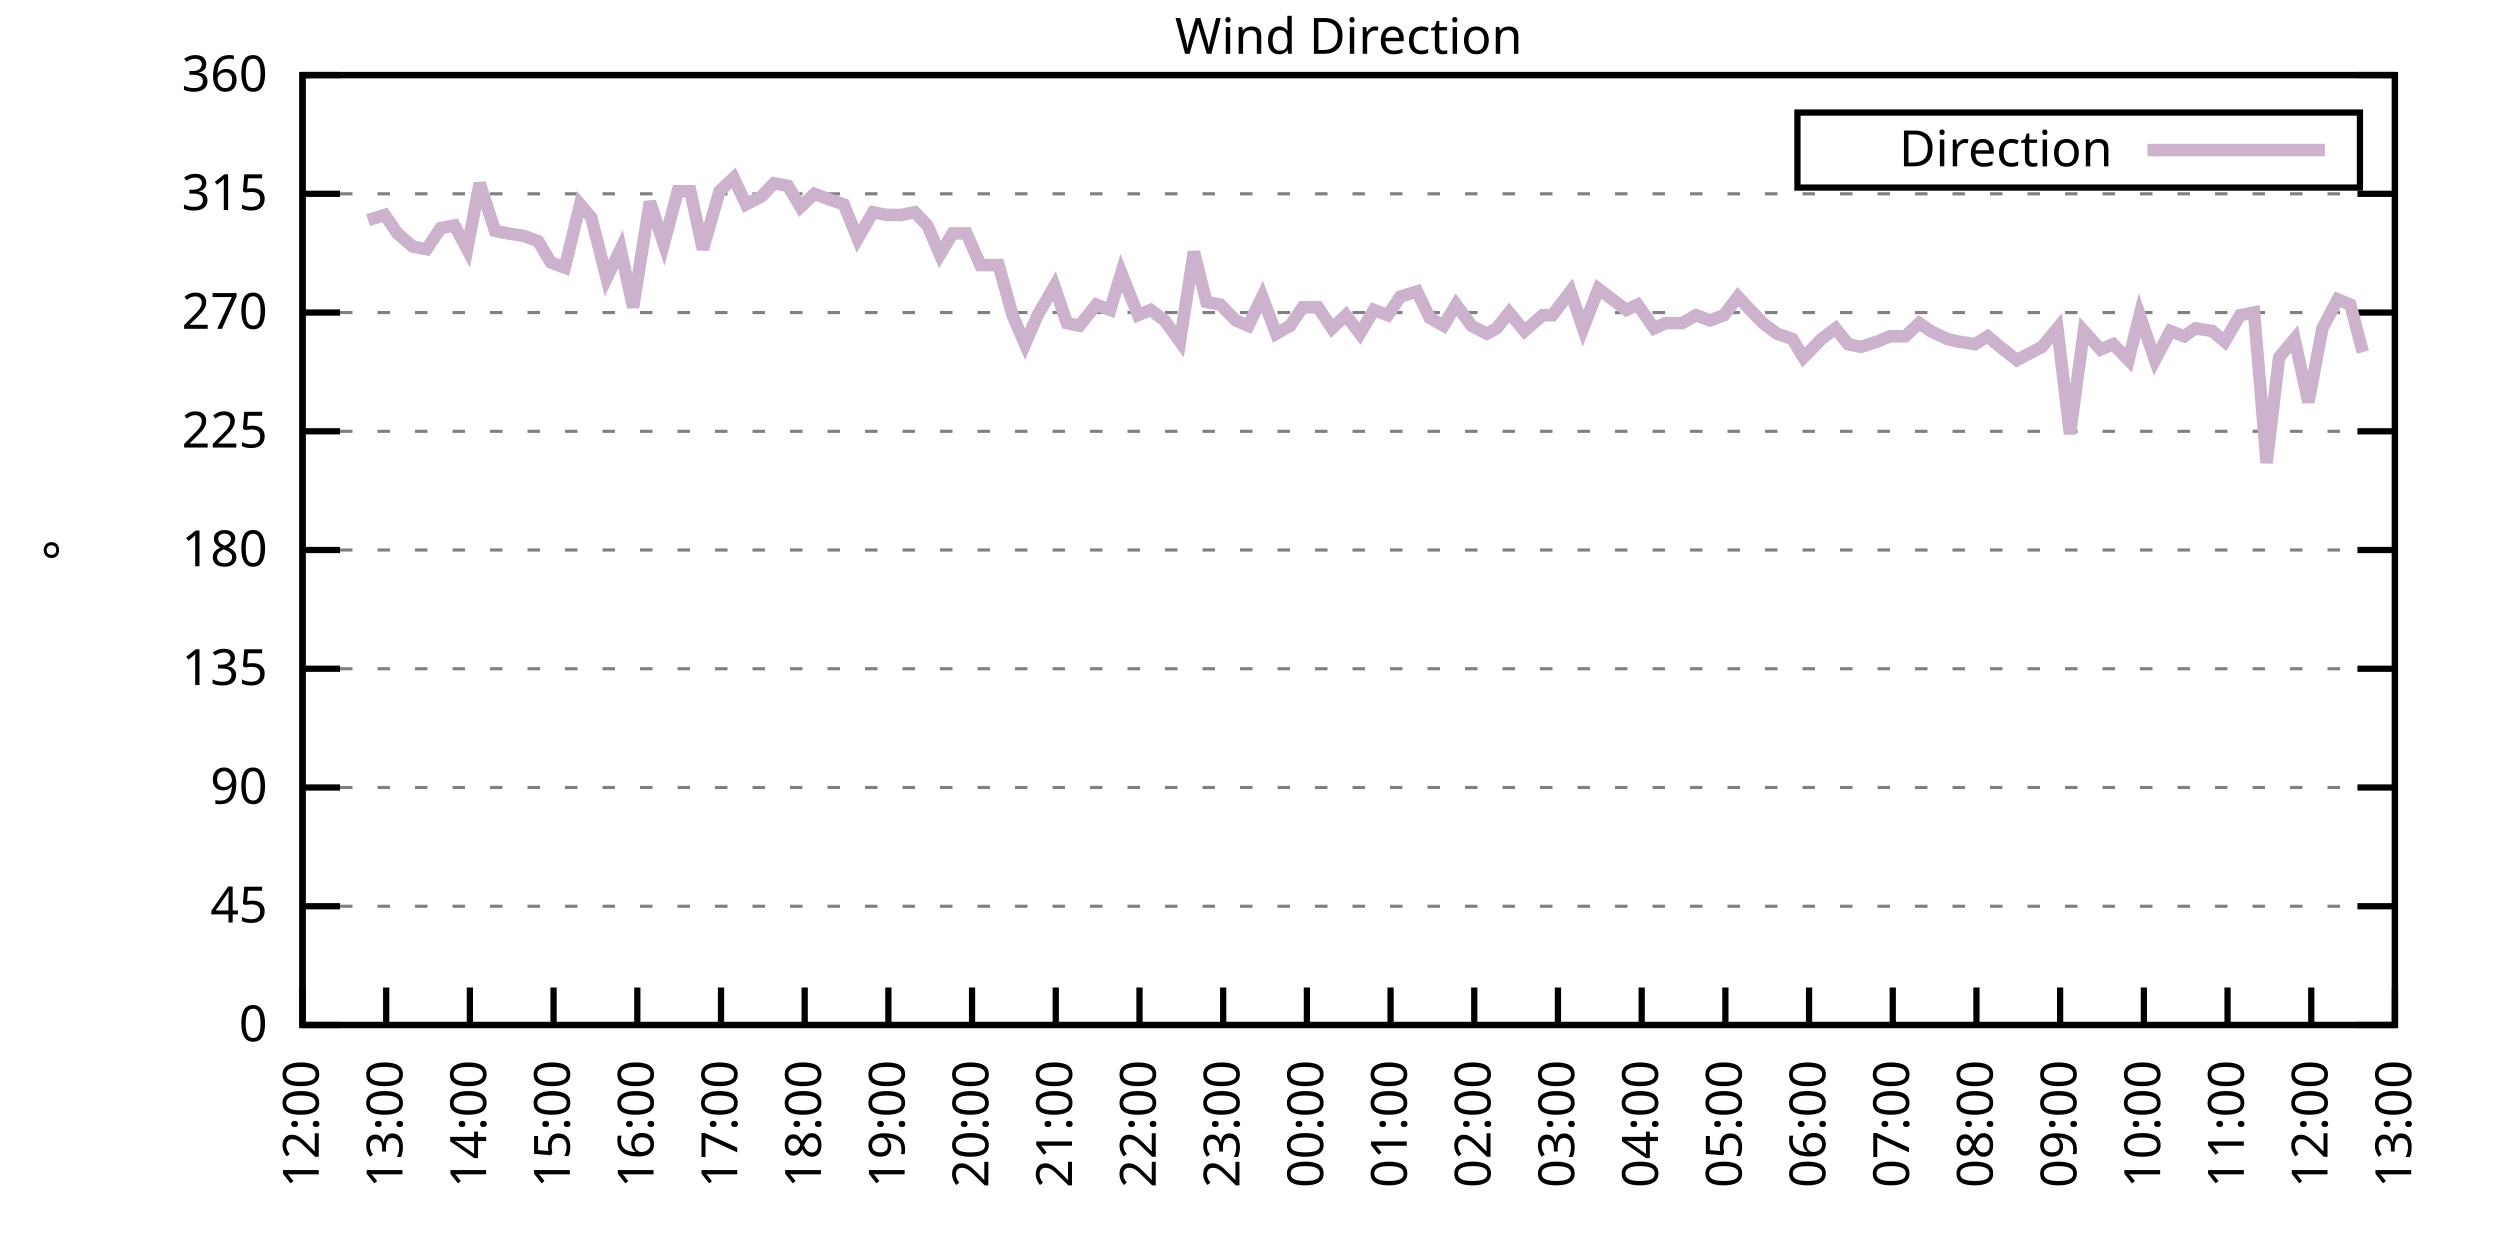
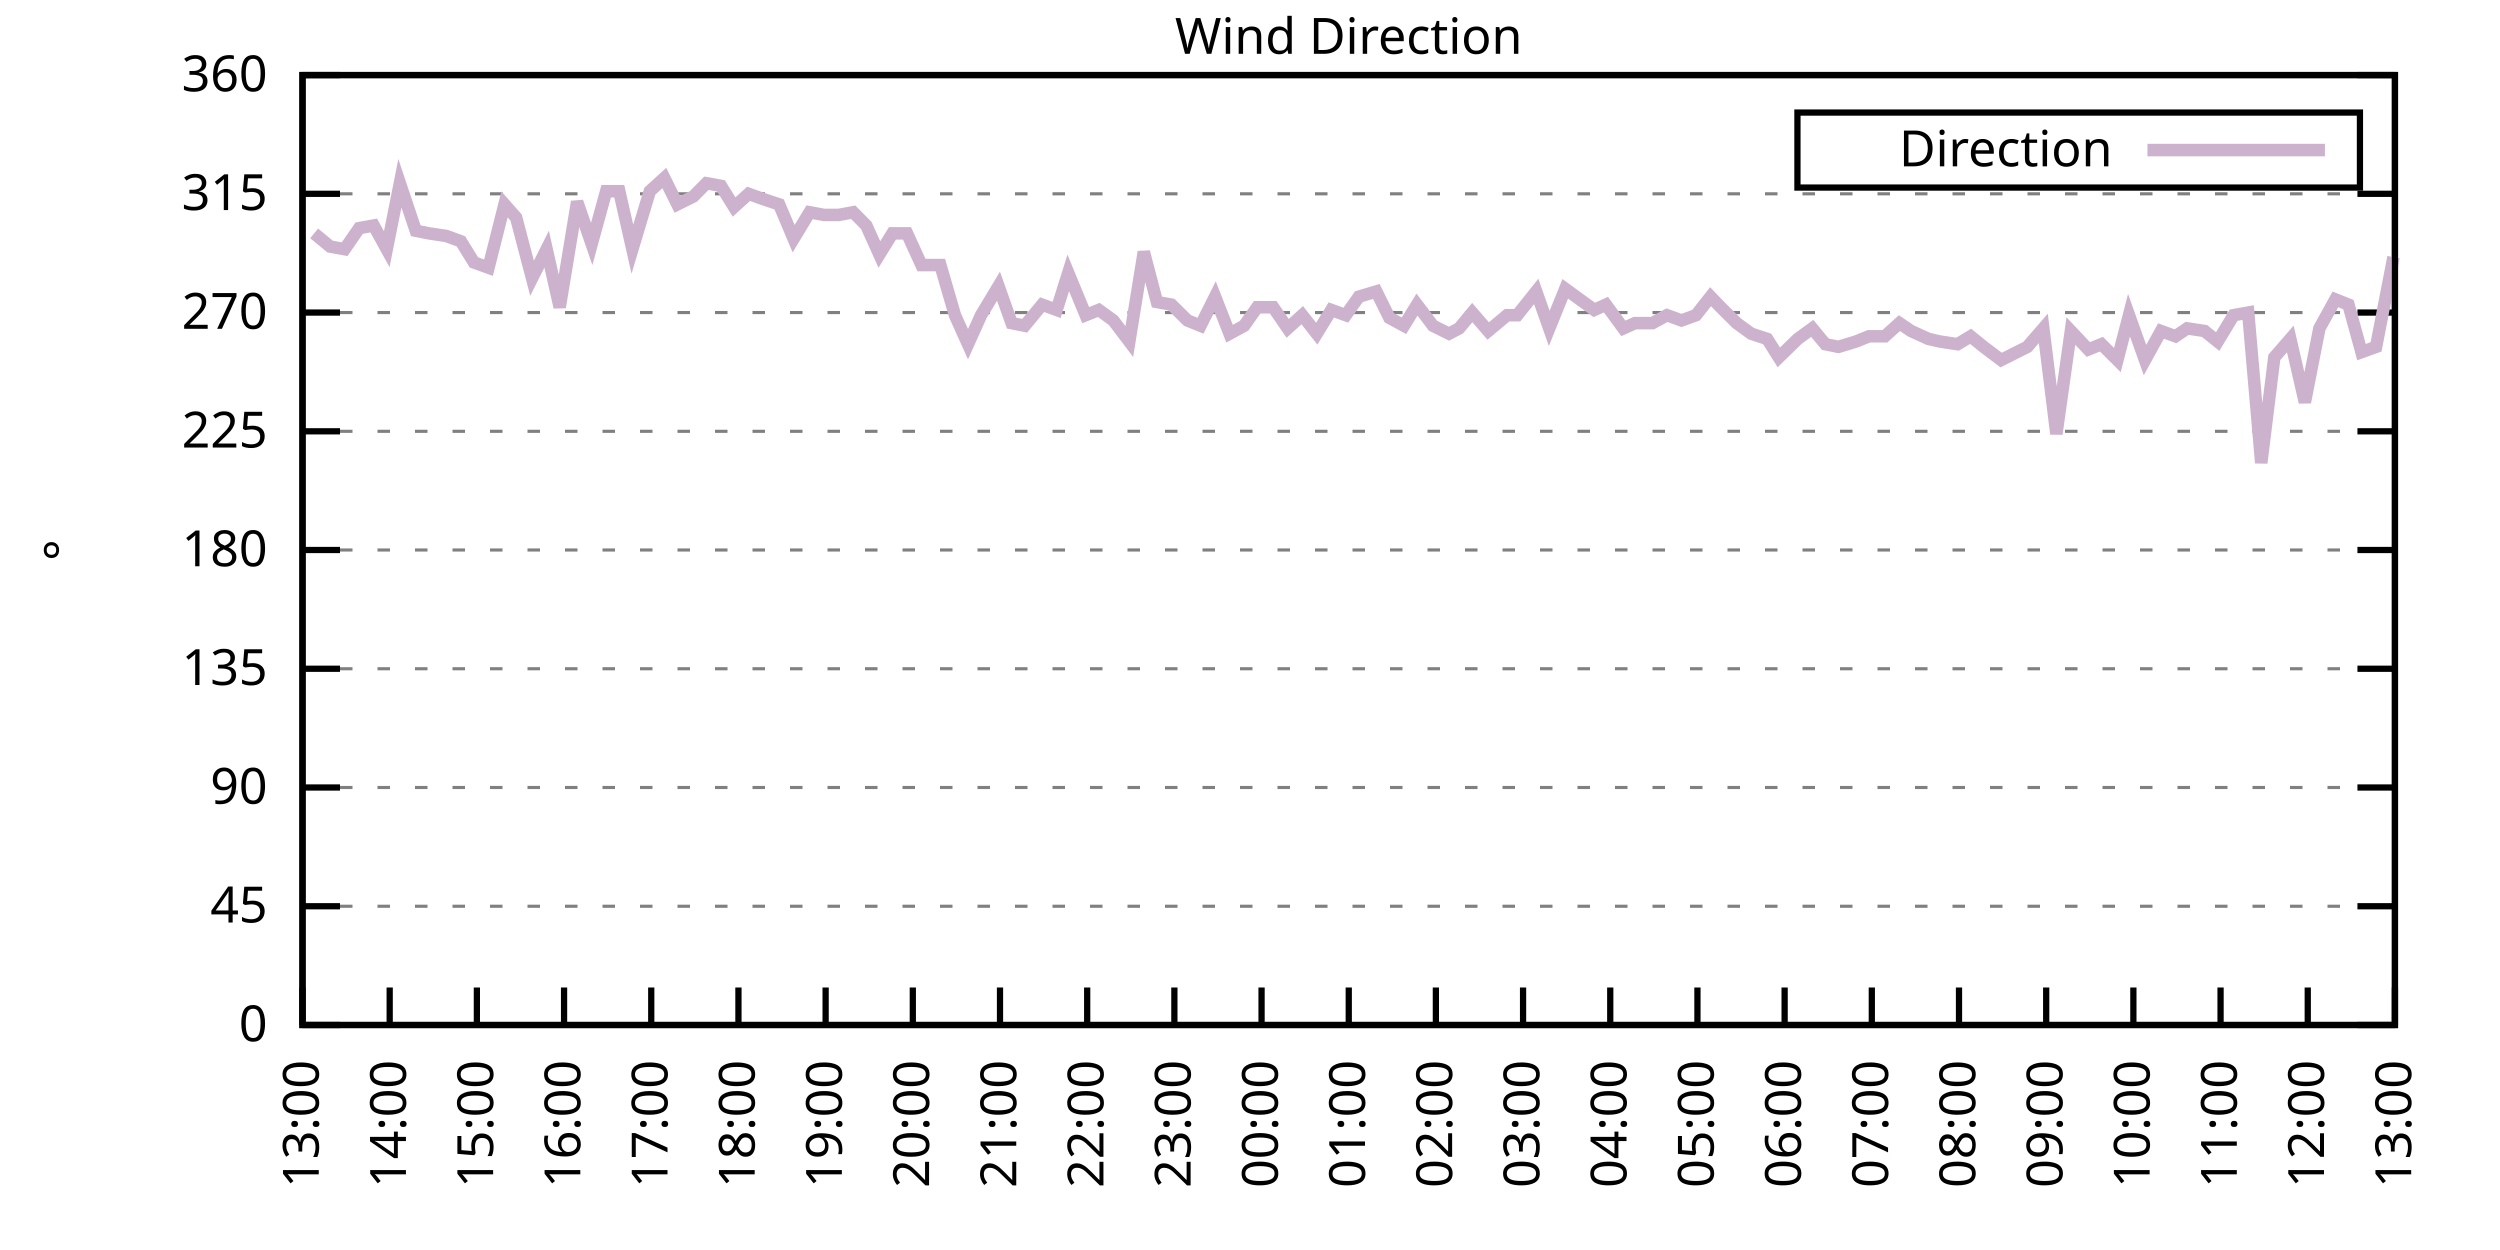
<svg xmlns="http://www.w3.org/2000/svg" xmlns:xlink="http://www.w3.org/1999/xlink" width="400" height="200" viewBox="0 0 400 200">
  <g id="gnuplot_canvas">
    <rect x="0" y="0" width="400" height="200" fill="none" />
    <defs>
      <circle id="gpDot" r="0.5" stroke-width="0.5" stroke="currentColor" />
      <path id="gpPt0" stroke-width="0.333" stroke="currentColor" d="M-1,0 h2 M0,-1 v2" />
      <path id="gpPt1" stroke-width="0.333" stroke="currentColor" d="M-1,-1 L1,1 M1,-1 L-1,1" />
      <path id="gpPt2" stroke-width="0.333" stroke="currentColor" d="M-1,0 L1,0 M0,-1 L0,1 M-1,-1 L1,1 M-1,1 L1,-1" />
      <rect id="gpPt3" stroke-width="0.333" stroke="currentColor" x="-1" y="-1" width="2" height="2" />
      <rect id="gpPt4" stroke-width="0.333" stroke="currentColor" fill="currentColor" x="-1" y="-1" width="2" height="2" />
      <circle id="gpPt5" stroke-width="0.333" stroke="currentColor" cx="0" cy="0" r="1" />
      <use xlink:href="#gpPt5" id="gpPt6" fill="currentColor" stroke="none" />
      <path id="gpPt7" stroke-width="0.333" stroke="currentColor" d="M0,-1.33 L-1.33,0.67 L1.33,0.67 z" />
      <use xlink:href="#gpPt7" id="gpPt8" fill="currentColor" stroke="none" />
      <use xlink:href="#gpPt7" id="gpPt9" stroke="currentColor" transform="rotate(180)" />
      <use xlink:href="#gpPt9" id="gpPt10" fill="currentColor" stroke="none" />
      <use xlink:href="#gpPt3" id="gpPt11" stroke="currentColor" transform="rotate(45)" />
      <use xlink:href="#gpPt11" id="gpPt12" fill="currentColor" stroke="none" />
      <path id="gpPt13" stroke-width="0.333" stroke="currentColor" d="M0,1.330 L1.265,0.411 L0.782,-1.067 L-0.782,-1.076 L-1.265,0.411 z" />
      <use xlink:href="#gpPt13" id="gpPt14" fill="currentColor" stroke="none" />
      <filter id="textbox" filterUnits="objectBoundingBox" x="0" y="0" height="1" width="1">
        <feFlood flood-color="white" flood-opacity="1" result="bgnd" />
        <feComposite in="SourceGraphic" in2="bgnd" operator="atop" />
      </filter>
      <filter id="greybox" filterUnits="objectBoundingBox" x="0" y="0" height="1" width="1">
        <feFlood flood-color="lightgrey" flood-opacity="1" result="grey" />
        <feComposite in="SourceGraphic" in2="grey" operator="atop" />
      </filter>
    </defs>
    <g fill="none" color="white" stroke="currentColor" stroke-width="1.00" stroke-linecap="butt" stroke-linejoin="miter">
</g>
    <g fill="none" color="black" stroke="currentColor" stroke-width="1.00" stroke-linecap="butt" stroke-linejoin="miter">
      <g stroke="none" shape-rendering="crispEdges">
        <polygon fill="rgb(255, 255, 255)" points="48.40,164.00 383.18,164.00 383.18,12.02 48.40,12.02 " />
      </g>
    </g>
    <g fill="none" color="black" stroke="currentColor" stroke-width="1.00" stroke-linecap="butt" stroke-linejoin="miter">
</g>
    <g fill="none" color="black" stroke="black" stroke-width="0.50" stroke-linecap="butt" stroke-linejoin="miter">
</g>
    <g fill="none" color="gray" stroke="currentColor" stroke-width="0.50" stroke-linecap="butt" stroke-linejoin="miter">
      <path stroke="gray" stroke-dasharray="2,4" class="gridline" d="M48.40,164.00 L383.19,164.00  " />
    </g>
    <g fill="none" color="gray" stroke="gray" stroke-width="1.00" stroke-linecap="butt" stroke-linejoin="miter">
</g>
    <g fill="none" color="black" stroke="currentColor" stroke-width="1.00" stroke-linecap="butt" stroke-linejoin="miter">
      <path stroke="black" d="M48.40,164.00 L54.40,164.00 M383.19,164.00 L377.19,164.00  " />
      <g transform="translate(42.80,166.60)" stroke="none" fill="black" font-family="Sans" font-size="8.00" text-anchor="end">
        <text>
          <tspan font-family="Sans"> 0</tspan>
        </text>
      </g>
    </g>
    <g fill="none" color="black" stroke="currentColor" stroke-width="1.00" stroke-linecap="butt" stroke-linejoin="miter">
</g>
    <g fill="none" color="black" stroke="black" stroke-width="0.50" stroke-linecap="butt" stroke-linejoin="miter">
</g>
    <g fill="none" color="gray" stroke="currentColor" stroke-width="0.50" stroke-linecap="butt" stroke-linejoin="miter">
      <path stroke="gray" stroke-dasharray="2,4" class="gridline" d="M48.40,145.00 L383.19,145.00  " />
    </g>
    <g fill="none" color="gray" stroke="gray" stroke-width="1.00" stroke-linecap="butt" stroke-linejoin="miter">
</g>
    <g fill="none" color="black" stroke="currentColor" stroke-width="1.00" stroke-linecap="butt" stroke-linejoin="miter">
      <path stroke="black" d="M48.40,145.00 L54.40,145.00 M383.19,145.00 L377.19,145.00  " />
      <g transform="translate(42.80,147.60)" stroke="none" fill="black" font-family="Sans" font-size="8.00" text-anchor="end">
        <text>
          <tspan font-family="Sans"> 45</tspan>
        </text>
      </g>
    </g>
    <g fill="none" color="black" stroke="currentColor" stroke-width="1.00" stroke-linecap="butt" stroke-linejoin="miter">
</g>
    <g fill="none" color="black" stroke="black" stroke-width="0.50" stroke-linecap="butt" stroke-linejoin="miter">
</g>
    <g fill="none" color="gray" stroke="currentColor" stroke-width="0.50" stroke-linecap="butt" stroke-linejoin="miter">
      <path stroke="gray" stroke-dasharray="2,4" class="gridline" d="M48.40,126.00 L383.19,126.00  " />
    </g>
    <g fill="none" color="gray" stroke="gray" stroke-width="1.00" stroke-linecap="butt" stroke-linejoin="miter">
</g>
    <g fill="none" color="black" stroke="currentColor" stroke-width="1.00" stroke-linecap="butt" stroke-linejoin="miter">
      <path stroke="black" d="M48.40,126.00 L54.40,126.00 M383.19,126.00 L377.19,126.00  " />
      <g transform="translate(42.80,128.60)" stroke="none" fill="black" font-family="Sans" font-size="8.00" text-anchor="end">
        <text>
          <tspan font-family="Sans"> 90</tspan>
        </text>
      </g>
    </g>
    <g fill="none" color="black" stroke="currentColor" stroke-width="1.00" stroke-linecap="butt" stroke-linejoin="miter">
</g>
    <g fill="none" color="black" stroke="black" stroke-width="0.50" stroke-linecap="butt" stroke-linejoin="miter">
</g>
    <g fill="none" color="gray" stroke="currentColor" stroke-width="0.50" stroke-linecap="butt" stroke-linejoin="miter">
      <path stroke="gray" stroke-dasharray="2,4" class="gridline" d="M48.40,107.00 L383.19,107.00  " />
    </g>
    <g fill="none" color="gray" stroke="gray" stroke-width="1.00" stroke-linecap="butt" stroke-linejoin="miter">
</g>
    <g fill="none" color="black" stroke="currentColor" stroke-width="1.00" stroke-linecap="butt" stroke-linejoin="miter">
      <path stroke="black" d="M48.40,107.00 L54.40,107.00 M383.19,107.00 L377.19,107.00  " />
      <g transform="translate(42.80,109.60)" stroke="none" fill="black" font-family="Sans" font-size="8.00" text-anchor="end">
        <text>
          <tspan font-family="Sans"> 135</tspan>
        </text>
      </g>
    </g>
    <g fill="none" color="black" stroke="currentColor" stroke-width="1.00" stroke-linecap="butt" stroke-linejoin="miter">
</g>
    <g fill="none" color="black" stroke="black" stroke-width="0.50" stroke-linecap="butt" stroke-linejoin="miter">
</g>
    <g fill="none" color="gray" stroke="currentColor" stroke-width="0.50" stroke-linecap="butt" stroke-linejoin="miter">
      <path stroke="gray" stroke-dasharray="2,4" class="gridline" d="M48.40,88.00 L383.19,88.00  " />
    </g>
    <g fill="none" color="gray" stroke="gray" stroke-width="1.00" stroke-linecap="butt" stroke-linejoin="miter">
</g>
    <g fill="none" color="black" stroke="currentColor" stroke-width="1.00" stroke-linecap="butt" stroke-linejoin="miter">
      <path stroke="black" d="M48.40,88.00 L54.40,88.00 M383.19,88.00 L377.19,88.00  " />
      <g transform="translate(42.80,90.60)" stroke="none" fill="black" font-family="Sans" font-size="8.00" text-anchor="end">
        <text>
          <tspan font-family="Sans"> 180</tspan>
        </text>
      </g>
    </g>
    <g fill="none" color="black" stroke="currentColor" stroke-width="1.00" stroke-linecap="butt" stroke-linejoin="miter">
</g>
    <g fill="none" color="black" stroke="black" stroke-width="0.50" stroke-linecap="butt" stroke-linejoin="miter">
</g>
    <g fill="none" color="gray" stroke="currentColor" stroke-width="0.50" stroke-linecap="butt" stroke-linejoin="miter">
      <path stroke="gray" stroke-dasharray="2,4" class="gridline" d="M48.40,69.01 L383.19,69.01  " />
    </g>
    <g fill="none" color="gray" stroke="gray" stroke-width="1.00" stroke-linecap="butt" stroke-linejoin="miter">
</g>
    <g fill="none" color="black" stroke="currentColor" stroke-width="1.00" stroke-linecap="butt" stroke-linejoin="miter">
      <path stroke="black" d="M48.40,69.01 L54.40,69.01 M383.19,69.01 L377.19,69.01  " />
      <g transform="translate(42.80,71.61)" stroke="none" fill="black" font-family="Sans" font-size="8.00" text-anchor="end">
        <text>
          <tspan font-family="Sans"> 225</tspan>
        </text>
      </g>
    </g>
    <g fill="none" color="black" stroke="currentColor" stroke-width="1.00" stroke-linecap="butt" stroke-linejoin="miter">
</g>
    <g fill="none" color="black" stroke="black" stroke-width="0.50" stroke-linecap="butt" stroke-linejoin="miter">
</g>
    <g fill="none" color="gray" stroke="currentColor" stroke-width="0.50" stroke-linecap="butt" stroke-linejoin="miter">
      <path stroke="gray" stroke-dasharray="2,4" class="gridline" d="M48.40,50.01 L383.19,50.01  " />
    </g>
    <g fill="none" color="gray" stroke="gray" stroke-width="1.00" stroke-linecap="butt" stroke-linejoin="miter">
</g>
    <g fill="none" color="black" stroke="currentColor" stroke-width="1.00" stroke-linecap="butt" stroke-linejoin="miter">
      <path stroke="black" d="M48.40,50.01 L54.40,50.01 M383.19,50.01 L377.19,50.01  " />
      <g transform="translate(42.80,52.61)" stroke="none" fill="black" font-family="Sans" font-size="8.00" text-anchor="end">
        <text>
          <tspan font-family="Sans"> 270</tspan>
        </text>
      </g>
    </g>
    <g fill="none" color="black" stroke="currentColor" stroke-width="1.00" stroke-linecap="butt" stroke-linejoin="miter">
</g>
    <g fill="none" color="black" stroke="black" stroke-width="0.50" stroke-linecap="butt" stroke-linejoin="miter">
</g>
    <g fill="none" color="gray" stroke="currentColor" stroke-width="0.50" stroke-linecap="butt" stroke-linejoin="miter">
      <path stroke="gray" stroke-dasharray="2,4" class="gridline" d="M48.40,31.01 L383.19,31.01  " />
    </g>
    <g fill="none" color="gray" stroke="gray" stroke-width="1.00" stroke-linecap="butt" stroke-linejoin="miter">
</g>
    <g fill="none" color="black" stroke="currentColor" stroke-width="1.00" stroke-linecap="butt" stroke-linejoin="miter">
      <path stroke="black" d="M48.40,31.01 L54.40,31.01 M383.19,31.01 L377.19,31.01  " />
      <g transform="translate(42.80,33.61)" stroke="none" fill="black" font-family="Sans" font-size="8.00" text-anchor="end">
        <text>
          <tspan font-family="Sans"> 315</tspan>
        </text>
      </g>
    </g>
    <g fill="none" color="black" stroke="currentColor" stroke-width="1.00" stroke-linecap="butt" stroke-linejoin="miter">
</g>
    <g fill="none" color="black" stroke="black" stroke-width="0.50" stroke-linecap="butt" stroke-linejoin="miter">
</g>
    <g fill="none" color="gray" stroke="currentColor" stroke-width="0.50" stroke-linecap="butt" stroke-linejoin="miter">
      <path stroke="gray" stroke-dasharray="2,4" class="gridline" d="M48.40,12.01 L383.19,12.01  " />
    </g>
    <g fill="none" color="gray" stroke="gray" stroke-width="1.00" stroke-linecap="butt" stroke-linejoin="miter">
</g>
    <g fill="none" color="black" stroke="currentColor" stroke-width="1.00" stroke-linecap="butt" stroke-linejoin="miter">
      <path stroke="black" d="M48.40,12.01 L54.40,12.01 M383.19,12.01 L377.19,12.01  " />
      <g transform="translate(42.80,14.61)" stroke="none" fill="black" font-family="Sans" font-size="8.00" text-anchor="end">
        <text>
          <tspan font-family="Sans"> 360</tspan>
        </text>
      </g>
    </g>
    <g fill="none" color="black" stroke="currentColor" stroke-width="1.00" stroke-linecap="butt" stroke-linejoin="miter">
      <path stroke="black" d="M48.40,164.00 L48.40,158.00  " />
      <g transform="translate(51.00,169.60) rotate(270.00)" stroke="none" fill="black" font-family="Sans" font-size="8.00" text-anchor="end">
        <text>
-           <tspan font-family="Sans">12:00</tspan>
-         </text>
-       </g>
-     </g>
-     <g fill="none" color="black" stroke="currentColor" stroke-width="1.00" stroke-linecap="butt" stroke-linejoin="miter">
-       <path stroke="black" d="M61.79,164.00 L61.79,158.00  " />
-       <g transform="translate(64.39,169.60) rotate(270.00)" stroke="none" fill="black" font-family="Sans" font-size="8.00" text-anchor="end">
-         <text>
          <tspan font-family="Sans">13:00</tspan>
        </text>
      </g>
    </g>
    <g fill="none" color="black" stroke="currentColor" stroke-width="1.00" stroke-linecap="butt" stroke-linejoin="miter">
-       <path stroke="black" d="M75.18,164.00 L75.18,158.00  " />
-       <g transform="translate(77.78,169.60) rotate(270.00)" stroke="none" fill="black" font-family="Sans" font-size="8.00" text-anchor="end">
+       <path stroke="black" d="M62.35,164.00 L62.35,158.00  " />
+       <g transform="translate(64.95,169.60) rotate(270.00)" stroke="none" fill="black" font-family="Sans" font-size="8.00" text-anchor="end">
        <text>
          <tspan font-family="Sans">14:00</tspan>
        </text>
      </g>
    </g>
    <g fill="none" color="black" stroke="currentColor" stroke-width="1.00" stroke-linecap="butt" stroke-linejoin="miter">
-       <path stroke="black" d="M88.57,164.00 L88.57,158.00  " />
-       <g transform="translate(91.17,169.60) rotate(270.00)" stroke="none" fill="black" font-family="Sans" font-size="8.00" text-anchor="end">
+       <path stroke="black" d="M76.30,164.00 L76.30,158.00  " />
+       <g transform="translate(78.90,169.60) rotate(270.00)" stroke="none" fill="black" font-family="Sans" font-size="8.00" text-anchor="end">
        <text>
          <tspan font-family="Sans">15:00</tspan>
        </text>
      </g>
    </g>
    <g fill="none" color="black" stroke="currentColor" stroke-width="1.00" stroke-linecap="butt" stroke-linejoin="miter">
-       <path stroke="black" d="M101.97,164.00 L101.97,158.00  " />
-       <g transform="translate(104.57,169.60) rotate(270.00)" stroke="none" fill="black" font-family="Sans" font-size="8.00" text-anchor="end">
+       <path stroke="black" d="M90.25,164.00 L90.25,158.00  " />
+       <g transform="translate(92.85,169.60) rotate(270.00)" stroke="none" fill="black" font-family="Sans" font-size="8.00" text-anchor="end">
        <text>
          <tspan font-family="Sans">16:00</tspan>
        </text>
      </g>
    </g>
    <g fill="none" color="black" stroke="currentColor" stroke-width="1.00" stroke-linecap="butt" stroke-linejoin="miter">
-       <path stroke="black" d="M115.36,164.00 L115.36,158.00  " />
-       <g transform="translate(117.96,169.60) rotate(270.00)" stroke="none" fill="black" font-family="Sans" font-size="8.00" text-anchor="end">
+       <path stroke="black" d="M104.20,164.00 L104.20,158.00  " />
+       <g transform="translate(106.80,169.60) rotate(270.00)" stroke="none" fill="black" font-family="Sans" font-size="8.00" text-anchor="end">
        <text>
          <tspan font-family="Sans">17:00</tspan>
        </text>
      </g>
    </g>
    <g fill="none" color="black" stroke="currentColor" stroke-width="1.00" stroke-linecap="butt" stroke-linejoin="miter">
-       <path stroke="black" d="M128.75,164.00 L128.75,158.00  " />
-       <g transform="translate(131.35,169.60) rotate(270.00)" stroke="none" fill="black" font-family="Sans" font-size="8.00" text-anchor="end">
+       <path stroke="black" d="M118.15,164.00 L118.15,158.00  " />
+       <g transform="translate(120.75,169.60) rotate(270.00)" stroke="none" fill="black" font-family="Sans" font-size="8.00" text-anchor="end">
        <text>
          <tspan font-family="Sans">18:00</tspan>
        </text>
      </g>
    </g>
    <g fill="none" color="black" stroke="currentColor" stroke-width="1.00" stroke-linecap="butt" stroke-linejoin="miter">
-       <path stroke="black" d="M142.14,164.00 L142.14,158.00  " />
-       <g transform="translate(144.74,169.60) rotate(270.00)" stroke="none" fill="black" font-family="Sans" font-size="8.00" text-anchor="end">
+       <path stroke="black" d="M132.10,164.00 L132.10,158.00  " />
+       <g transform="translate(134.70,169.60) rotate(270.00)" stroke="none" fill="black" font-family="Sans" font-size="8.00" text-anchor="end">
        <text>
          <tspan font-family="Sans">19:00</tspan>
        </text>
      </g>
    </g>
    <g fill="none" color="black" stroke="currentColor" stroke-width="1.00" stroke-linecap="butt" stroke-linejoin="miter">
-       <path stroke="black" d="M155.53,164.00 L155.53,158.00  " />
-       <g transform="translate(158.13,169.60) rotate(270.00)" stroke="none" fill="black" font-family="Sans" font-size="8.00" text-anchor="end">
+       <path stroke="black" d="M146.05,164.00 L146.05,158.00  " />
+       <g transform="translate(148.65,169.60) rotate(270.00)" stroke="none" fill="black" font-family="Sans" font-size="8.00" text-anchor="end">
        <text>
          <tspan font-family="Sans">20:00</tspan>
        </text>
      </g>
    </g>
    <g fill="none" color="black" stroke="currentColor" stroke-width="1.00" stroke-linecap="butt" stroke-linejoin="miter">
-       <path stroke="black" d="M168.92,164.00 L168.92,158.00  " />
-       <g transform="translate(171.52,169.60) rotate(270.00)" stroke="none" fill="black" font-family="Sans" font-size="8.00" text-anchor="end">
+       <path stroke="black" d="M160.00,164.00 L160.00,158.00  " />
+       <g transform="translate(162.60,169.60) rotate(270.00)" stroke="none" fill="black" font-family="Sans" font-size="8.00" text-anchor="end">
        <text>
          <tspan font-family="Sans">21:00</tspan>
        </text>
      </g>
    </g>
    <g fill="none" color="black" stroke="currentColor" stroke-width="1.00" stroke-linecap="butt" stroke-linejoin="miter">
-       <path stroke="black" d="M182.32,164.00 L182.32,158.00  " />
-       <g transform="translate(184.92,169.60) rotate(270.00)" stroke="none" fill="black" font-family="Sans" font-size="8.00" text-anchor="end">
+       <path stroke="black" d="M173.95,164.00 L173.95,158.00  " />
+       <g transform="translate(176.55,169.60) rotate(270.00)" stroke="none" fill="black" font-family="Sans" font-size="8.00" text-anchor="end">
        <text>
          <tspan font-family="Sans">22:00</tspan>
        </text>
      </g>
    </g>
    <g fill="none" color="black" stroke="currentColor" stroke-width="1.00" stroke-linecap="butt" stroke-linejoin="miter">
-       <path stroke="black" d="M195.71,164.00 L195.71,158.00  " />
-       <g transform="translate(198.31,169.60) rotate(270.00)" stroke="none" fill="black" font-family="Sans" font-size="8.00" text-anchor="end">
+       <path stroke="black" d="M187.90,164.00 L187.90,158.00  " />
+       <g transform="translate(190.50,169.60) rotate(270.00)" stroke="none" fill="black" font-family="Sans" font-size="8.00" text-anchor="end">
        <text>
          <tspan font-family="Sans">23:00</tspan>
        </text>
      </g>
    </g>
    <g fill="none" color="black" stroke="currentColor" stroke-width="1.00" stroke-linecap="butt" stroke-linejoin="miter">
-       <path stroke="black" d="M209.10,164.00 L209.10,158.00  " />
-       <g transform="translate(211.70,169.60) rotate(270.00)" stroke="none" fill="black" font-family="Sans" font-size="8.00" text-anchor="end">
+       <path stroke="black" d="M201.85,164.00 L201.85,158.00  " />
+       <g transform="translate(204.45,169.60) rotate(270.00)" stroke="none" fill="black" font-family="Sans" font-size="8.00" text-anchor="end">
        <text>
          <tspan font-family="Sans">00:00</tspan>
        </text>
      </g>
    </g>
    <g fill="none" color="black" stroke="currentColor" stroke-width="1.00" stroke-linecap="butt" stroke-linejoin="miter">
-       <path stroke="black" d="M222.49,164.00 L222.49,158.00  " />
-       <g transform="translate(225.09,169.60) rotate(270.00)" stroke="none" fill="black" font-family="Sans" font-size="8.00" text-anchor="end">
+       <path stroke="black" d="M215.80,164.00 L215.80,158.00  " />
+       <g transform="translate(218.40,169.60) rotate(270.00)" stroke="none" fill="black" font-family="Sans" font-size="8.00" text-anchor="end">
        <text>
          <tspan font-family="Sans">01:00</tspan>
        </text>
      </g>
    </g>
    <g fill="none" color="black" stroke="currentColor" stroke-width="1.00" stroke-linecap="butt" stroke-linejoin="miter">
-       <path stroke="black" d="M235.88,164.00 L235.88,158.00  " />
-       <g transform="translate(238.48,169.60) rotate(270.00)" stroke="none" fill="black" font-family="Sans" font-size="8.00" text-anchor="end">
+       <path stroke="black" d="M229.74,164.00 L229.74,158.00  " />
+       <g transform="translate(232.34,169.60) rotate(270.00)" stroke="none" fill="black" font-family="Sans" font-size="8.00" text-anchor="end">
        <text>
          <tspan font-family="Sans">02:00</tspan>
        </text>
      </g>
    </g>
    <g fill="none" color="black" stroke="currentColor" stroke-width="1.00" stroke-linecap="butt" stroke-linejoin="miter">
-       <path stroke="black" d="M249.27,164.00 L249.27,158.00  " />
-       <g transform="translate(251.87,169.60) rotate(270.00)" stroke="none" fill="black" font-family="Sans" font-size="8.00" text-anchor="end">
+       <path stroke="black" d="M243.69,164.00 L243.69,158.00  " />
+       <g transform="translate(246.29,169.60) rotate(270.00)" stroke="none" fill="black" font-family="Sans" font-size="8.00" text-anchor="end">
        <text>
          <tspan font-family="Sans">03:00</tspan>
        </text>
      </g>
    </g>
    <g fill="none" color="black" stroke="currentColor" stroke-width="1.00" stroke-linecap="butt" stroke-linejoin="miter">
-       <path stroke="black" d="M262.67,164.00 L262.67,158.00  " />
-       <g transform="translate(265.27,169.60) rotate(270.00)" stroke="none" fill="black" font-family="Sans" font-size="8.00" text-anchor="end">
+       <path stroke="black" d="M257.64,164.00 L257.64,158.00  " />
+       <g transform="translate(260.24,169.60) rotate(270.00)" stroke="none" fill="black" font-family="Sans" font-size="8.00" text-anchor="end">
        <text>
          <tspan font-family="Sans">04:00</tspan>
        </text>
      </g>
    </g>
    <g fill="none" color="black" stroke="currentColor" stroke-width="1.00" stroke-linecap="butt" stroke-linejoin="miter">
-       <path stroke="black" d="M276.06,164.00 L276.06,158.00  " />
-       <g transform="translate(278.66,169.60) rotate(270.00)" stroke="none" fill="black" font-family="Sans" font-size="8.00" text-anchor="end">
+       <path stroke="black" d="M271.59,164.00 L271.59,158.00  " />
+       <g transform="translate(274.19,169.60) rotate(270.00)" stroke="none" fill="black" font-family="Sans" font-size="8.00" text-anchor="end">
        <text>
          <tspan font-family="Sans">05:00</tspan>
        </text>
      </g>
    </g>
    <g fill="none" color="black" stroke="currentColor" stroke-width="1.00" stroke-linecap="butt" stroke-linejoin="miter">
-       <path stroke="black" d="M289.45,164.00 L289.45,158.00  " />
-       <g transform="translate(292.05,169.60) rotate(270.00)" stroke="none" fill="black" font-family="Sans" font-size="8.00" text-anchor="end">
+       <path stroke="black" d="M285.54,164.00 L285.54,158.00  " />
+       <g transform="translate(288.14,169.60) rotate(270.00)" stroke="none" fill="black" font-family="Sans" font-size="8.00" text-anchor="end">
        <text>
          <tspan font-family="Sans">06:00</tspan>
        </text>
      </g>
    </g>
    <g fill="none" color="black" stroke="currentColor" stroke-width="1.00" stroke-linecap="butt" stroke-linejoin="miter">
-       <path stroke="black" d="M302.84,164.00 L302.84,158.00  " />
-       <g transform="translate(305.44,169.60) rotate(270.00)" stroke="none" fill="black" font-family="Sans" font-size="8.00" text-anchor="end">
+       <path stroke="black" d="M299.49,164.00 L299.49,158.00  " />
+       <g transform="translate(302.09,169.60) rotate(270.00)" stroke="none" fill="black" font-family="Sans" font-size="8.00" text-anchor="end">
        <text>
          <tspan font-family="Sans">07:00</tspan>
        </text>
      </g>
    </g>
    <g fill="none" color="black" stroke="currentColor" stroke-width="1.00" stroke-linecap="butt" stroke-linejoin="miter">
-       <path stroke="black" d="M316.23,164.00 L316.23,158.00  " />
-       <g transform="translate(318.83,169.60) rotate(270.00)" stroke="none" fill="black" font-family="Sans" font-size="8.00" text-anchor="end">
+       <path stroke="black" d="M313.44,164.00 L313.44,158.00  " />
+       <g transform="translate(316.04,169.60) rotate(270.00)" stroke="none" fill="black" font-family="Sans" font-size="8.00" text-anchor="end">
        <text>
          <tspan font-family="Sans">08:00</tspan>
        </text>
      </g>
    </g>
    <g fill="none" color="black" stroke="currentColor" stroke-width="1.00" stroke-linecap="butt" stroke-linejoin="miter">
-       <path stroke="black" d="M329.62,164.00 L329.62,158.00  " />
-       <g transform="translate(332.22,169.60) rotate(270.00)" stroke="none" fill="black" font-family="Sans" font-size="8.00" text-anchor="end">
+       <path stroke="black" d="M327.39,164.00 L327.39,158.00  " />
+       <g transform="translate(329.99,169.60) rotate(270.00)" stroke="none" fill="black" font-family="Sans" font-size="8.00" text-anchor="end">
        <text>
          <tspan font-family="Sans">09:00</tspan>
        </text>
      </g>
    </g>
    <g fill="none" color="black" stroke="currentColor" stroke-width="1.00" stroke-linecap="butt" stroke-linejoin="miter">
-       <path stroke="black" d="M343.02,164.00 L343.02,158.00  " />
-       <g transform="translate(345.62,169.60) rotate(270.00)" stroke="none" fill="black" font-family="Sans" font-size="8.00" text-anchor="end">
+       <path stroke="black" d="M341.34,164.00 L341.34,158.00  " />
+       <g transform="translate(343.94,169.60) rotate(270.00)" stroke="none" fill="black" font-family="Sans" font-size="8.00" text-anchor="end">
        <text>
          <tspan font-family="Sans">10:00</tspan>
        </text>
      </g>
    </g>
    <g fill="none" color="black" stroke="currentColor" stroke-width="1.00" stroke-linecap="butt" stroke-linejoin="miter">
-       <path stroke="black" d="M356.41,164.00 L356.41,158.00  " />
-       <g transform="translate(359.01,169.60) rotate(270.00)" stroke="none" fill="black" font-family="Sans" font-size="8.00" text-anchor="end">
+       <path stroke="black" d="M355.29,164.00 L355.29,158.00  " />
+       <g transform="translate(357.89,169.60) rotate(270.00)" stroke="none" fill="black" font-family="Sans" font-size="8.00" text-anchor="end">
        <text>
          <tspan font-family="Sans">11:00</tspan>
        </text>
      </g>
    </g>
    <g fill="none" color="black" stroke="currentColor" stroke-width="1.00" stroke-linecap="butt" stroke-linejoin="miter">
-       <path stroke="black" d="M369.80,164.00 L369.80,158.00  " />
-       <g transform="translate(372.40,169.60) rotate(270.00)" stroke="none" fill="black" font-family="Sans" font-size="8.00" text-anchor="end">
+       <path stroke="black" d="M369.24,164.00 L369.24,158.00  " />
+       <g transform="translate(371.84,169.60) rotate(270.00)" stroke="none" fill="black" font-family="Sans" font-size="8.00" text-anchor="end">
        <text>
          <tspan font-family="Sans">12:00</tspan>
        </text>
      </g>
    </g>
    <g fill="none" color="black" stroke="currentColor" stroke-width="1.00" stroke-linecap="butt" stroke-linejoin="miter">
      <path stroke="black" d="M383.19,164.00 L383.19,158.00  " />
      <g transform="translate(385.79,169.60) rotate(270.00)" stroke="none" fill="black" font-family="Sans" font-size="8.00" text-anchor="end">
        <text>
          <tspan font-family="Sans">13:00</tspan>
        </text>
      </g>
    </g>
    <g fill="none" color="black" stroke="currentColor" stroke-width="1.00" stroke-linecap="butt" stroke-linejoin="miter">
</g>
    <g fill="none" color="black" stroke="currentColor" stroke-width="1.00" stroke-linecap="butt" stroke-linejoin="miter">
      <path stroke="black" d="M48.40,12.01 L48.40,164.00 L383.19,164.00 L383.19,12.01 L48.40,12.01 Z  " />
    </g>
    <g fill="none" color="black" stroke="currentColor" stroke-width="1.00" stroke-linecap="butt" stroke-linejoin="miter">
</g>
    <g fill="none" color="black" stroke="currentColor" stroke-width="1.00" stroke-linecap="butt" stroke-linejoin="miter">
      <path stroke="black" d="M287.59,30.01 L287.59,18.01 L377.59,18.01 L377.59,30.01 L287.59,30.01 Z  " />
    </g>
    <g id="Wind_direction_plot_1">
      <g fill="none" color="white" stroke="black" stroke-width="2.00" stroke-linecap="butt" stroke-linejoin="miter">
</g>
      <g fill="none" color="black" stroke="currentColor" stroke-width="2.00" stroke-linecap="butt" stroke-linejoin="miter">
        <g transform="translate(337.99,26.61)" stroke="none" fill="black" font-family="Sans" font-size="8.00" text-anchor="end">
          <text>
            <tspan font-family="Sans">Direction</tspan>
          </text>
        </g>
      </g>
      <g fill="none" color="black" stroke="currentColor" stroke-width="2.00" stroke-linecap="butt" stroke-linejoin="miter">
-         <path stroke="rgb(204, 178, 204)" d="M343.59,24.01 L371.99,24.01 M58.89,35.23 L61.57,34.39 L63.58,37.34 L66.03,39.45 L68.26,39.87 L70.50,36.50   L72.73,36.08 L74.74,39.87 L76.75,29.32 L79.20,36.92 L81.21,37.34 L83.89,37.76 L86.12,38.61 L88.13,41.99   L90.36,42.83 L92.82,32.70 L94.60,34.81 L97.06,44.52 L99.29,39.87 L101.30,49.16 L103.98,32.28 L106.21,39.03   L108.44,30.59 L110.45,30.59 L112.46,39.87 L115.13,30.59 L117.37,28.48 L119.38,32.70 L121.83,31.43 L123.84,29.32   L126.07,29.74 L128.08,33.12 L130.31,31.01 L132.54,31.85 L135.00,32.70 L137.23,38.19 L139.69,33.96 L141.92,34.39   L144.15,34.39 L146.38,33.96 L148.39,36.08 L150.40,40.72 L152.41,37.34 L154.64,37.34 L156.87,42.41 L159.77,42.41   L162.01,50.43 L164.01,55.07 L166.02,50.43 L168.70,45.79 L170.71,51.70 L172.72,52.12 L175.40,48.74 L177.63,49.59   L179.41,43.67 L182.09,50.43 L184.10,49.59 L186.33,51.27 L188.79,54.65 L191.02,40.30 L193.03,48.32 L195.26,48.74   L197.72,51.27 L199.73,52.12 L201.96,47.47 L204.19,53.39 L206.42,52.12 L208.43,49.16 L210.88,49.16 L213.12,52.54   L215.35,50.43 L217.58,53.39 L219.81,49.59 L222.04,50.43 L224.05,47.47 L226.73,46.63 L228.74,50.85 L230.97,52.12   L232.98,48.74 L235.44,52.12 L237.89,53.39 L239.45,52.54 L241.46,50.01 L243.92,52.96 L246.82,50.43 L248.38,50.43   L251.28,46.63 L253.29,52.54 L255.75,46.21 L257.98,47.90 L260.21,49.59 L262.00,48.74 L264.67,52.54 L266.46,51.70   L269.14,51.70 L271.37,50.43 L273.60,51.27 L275.83,50.43 L278.07,47.47 L279.63,49.16 L282.08,51.70 L284.32,53.39   L286.77,54.23 L288.56,57.18 L291.46,54.23 L293.69,52.54 L295.70,55.07 L297.71,55.50 L300.39,54.65 L302.39,53.81   L304.85,53.81 L307.08,51.70 L308.87,52.96 L311.54,54.23 L313.33,54.65 L316.01,55.07 L318.02,53.81 L320.03,55.50   L322.70,57.61 L326.72,55.50 L329.18,52.54 L331.19,69.43 L333.42,52.96 L336.10,55.92 L338.10,55.07 L340.56,57.61   L342.35,50.43 L344.80,57.61 L347.26,52.96 L349.49,53.81 L351.27,52.54 L353.95,52.96 L355.96,54.65 L358.42,50.43   L360.65,50.01 L362.66,74.07 L364.66,57.18 L367.12,54.23 L369.35,64.36 L371.58,52.54 L374.04,47.90 L376.05,48.74   L378.06,56.34  " />
+         <path stroke="rgb(204, 178, 204)" d="M343.59,24.01 L371.99,24.01 M50.26,37.34 L52.82,39.45 L55.14,39.87 L57.47,36.50 L59.79,36.08 L61.88,39.87   L63.98,29.32 L66.53,36.92 L68.63,37.34 L71.42,37.76 L73.74,38.61 L75.83,41.99 L78.16,42.83 L80.72,32.70   L82.58,34.81 L85.13,44.52 L87.46,39.87 L89.55,49.16 L92.34,32.28 L94.67,39.03 L96.99,30.59 L99.08,30.59   L101.18,39.87 L103.97,30.59 L106.29,28.48 L108.38,32.70 L110.94,31.43 L113.03,29.32 L115.36,29.74 L117.45,33.12   L119.78,31.01 L122.10,31.85 L124.66,32.70 L126.98,38.19 L129.54,33.96 L131.87,34.39 L134.19,34.39 L136.51,33.96   L138.61,36.08 L140.70,40.72 L142.79,37.34 L145.12,37.34 L147.44,42.41 L150.46,42.41 L152.79,50.43 L154.88,55.07   L156.97,50.43 L159.76,45.79 L161.86,51.70 L163.95,52.12 L166.74,48.74 L169.06,49.59 L170.92,43.67 L173.71,50.43   L175.81,49.59 L178.13,51.27 L180.69,54.65 L183.01,40.30 L185.11,48.32 L187.43,48.74 L189.99,51.27 L192.08,52.12   L194.41,47.47 L196.73,53.39 L199.06,52.12 L201.15,49.16 L203.71,49.16 L206.03,52.54 L208.36,50.43 L210.68,53.39   L213.01,49.59 L215.33,50.43 L217.42,47.47 L220.21,46.63 L222.30,50.85 L224.63,52.12 L226.72,48.74 L229.28,52.12   L231.84,53.39 L233.46,52.54 L235.56,50.01 L238.11,52.96 L241.14,50.43 L242.76,50.43 L245.79,46.63 L247.88,52.54   L250.44,46.21 L252.76,47.90 L255.09,49.59 L256.95,48.74 L259.74,52.54 L261.60,51.70 L264.39,51.70 L266.71,50.43   L269.04,51.27 L271.36,50.43 L273.69,47.47 L275.31,49.16 L277.87,51.70 L280.20,53.39 L282.75,54.23 L284.61,57.18   L287.64,54.23 L289.96,52.54 L292.05,55.07 L294.15,55.50 L296.94,54.65 L299.03,53.81 L301.58,53.81 L303.91,51.70   L305.77,52.96 L308.56,54.23 L310.42,54.65 L313.21,55.07 L315.30,53.81 L317.39,55.50 L320.18,57.61 L324.37,55.50   L326.93,52.54 L329.02,69.43 L331.34,52.96 L334.13,55.92 L336.23,55.07 L338.78,57.61 L340.64,50.43 L343.20,57.61   L345.76,52.96 L348.08,53.81 L349.94,52.54 L352.73,52.96 L354.83,54.65 L357.38,50.43 L359.71,50.01 L361.80,74.07   L363.89,57.18 L366.45,54.23 L368.78,64.36 L371.10,52.54 L373.66,47.90 L375.75,48.74 L377.84,56.34 L380.17,55.50   L382.96,41.14  " />
      </g>
    </g>
    <g fill="none" color="black" stroke="currentColor" stroke-width="2.00" stroke-linecap="butt" stroke-linejoin="miter">
</g>
    <g fill="none" color="black" stroke="black" stroke-width="1.00" stroke-linecap="butt" stroke-linejoin="miter">
</g>
    <g fill="none" color="black" stroke="currentColor" stroke-width="1.00" stroke-linecap="butt" stroke-linejoin="miter">
      <path stroke="black" d="M48.40,12.01 L48.40,164.00 L383.19,164.00 L383.19,12.01 L48.40,12.01 Z  " />
      <g transform="translate(12.80,88.01) rotate(270.00)" stroke="none" fill="black" font-family="Sans" font-size="8.00" text-anchor="middle">
        <text>
          <tspan font-family="Sans">°</tspan>
        </text>
      </g>
    </g>
    <g fill="none" color="black" stroke="currentColor" stroke-width="1.00" stroke-linecap="butt" stroke-linejoin="miter">
</g>
    <g fill="none" color="black" stroke="currentColor" stroke-width="1.00" stroke-linecap="butt" stroke-linejoin="miter">
      <g transform="translate(215.79,8.61)" stroke="none" fill="black" font-family="Sans" font-size="8.00" text-anchor="middle">
        <text>
          <tspan font-family="Sans">Wind Direction</tspan>
        </text>
      </g>
    </g>
    <g fill="none" color="black" stroke="currentColor" stroke-width="1.00" stroke-linecap="butt" stroke-linejoin="miter">
</g>
  </g>
</svg>
